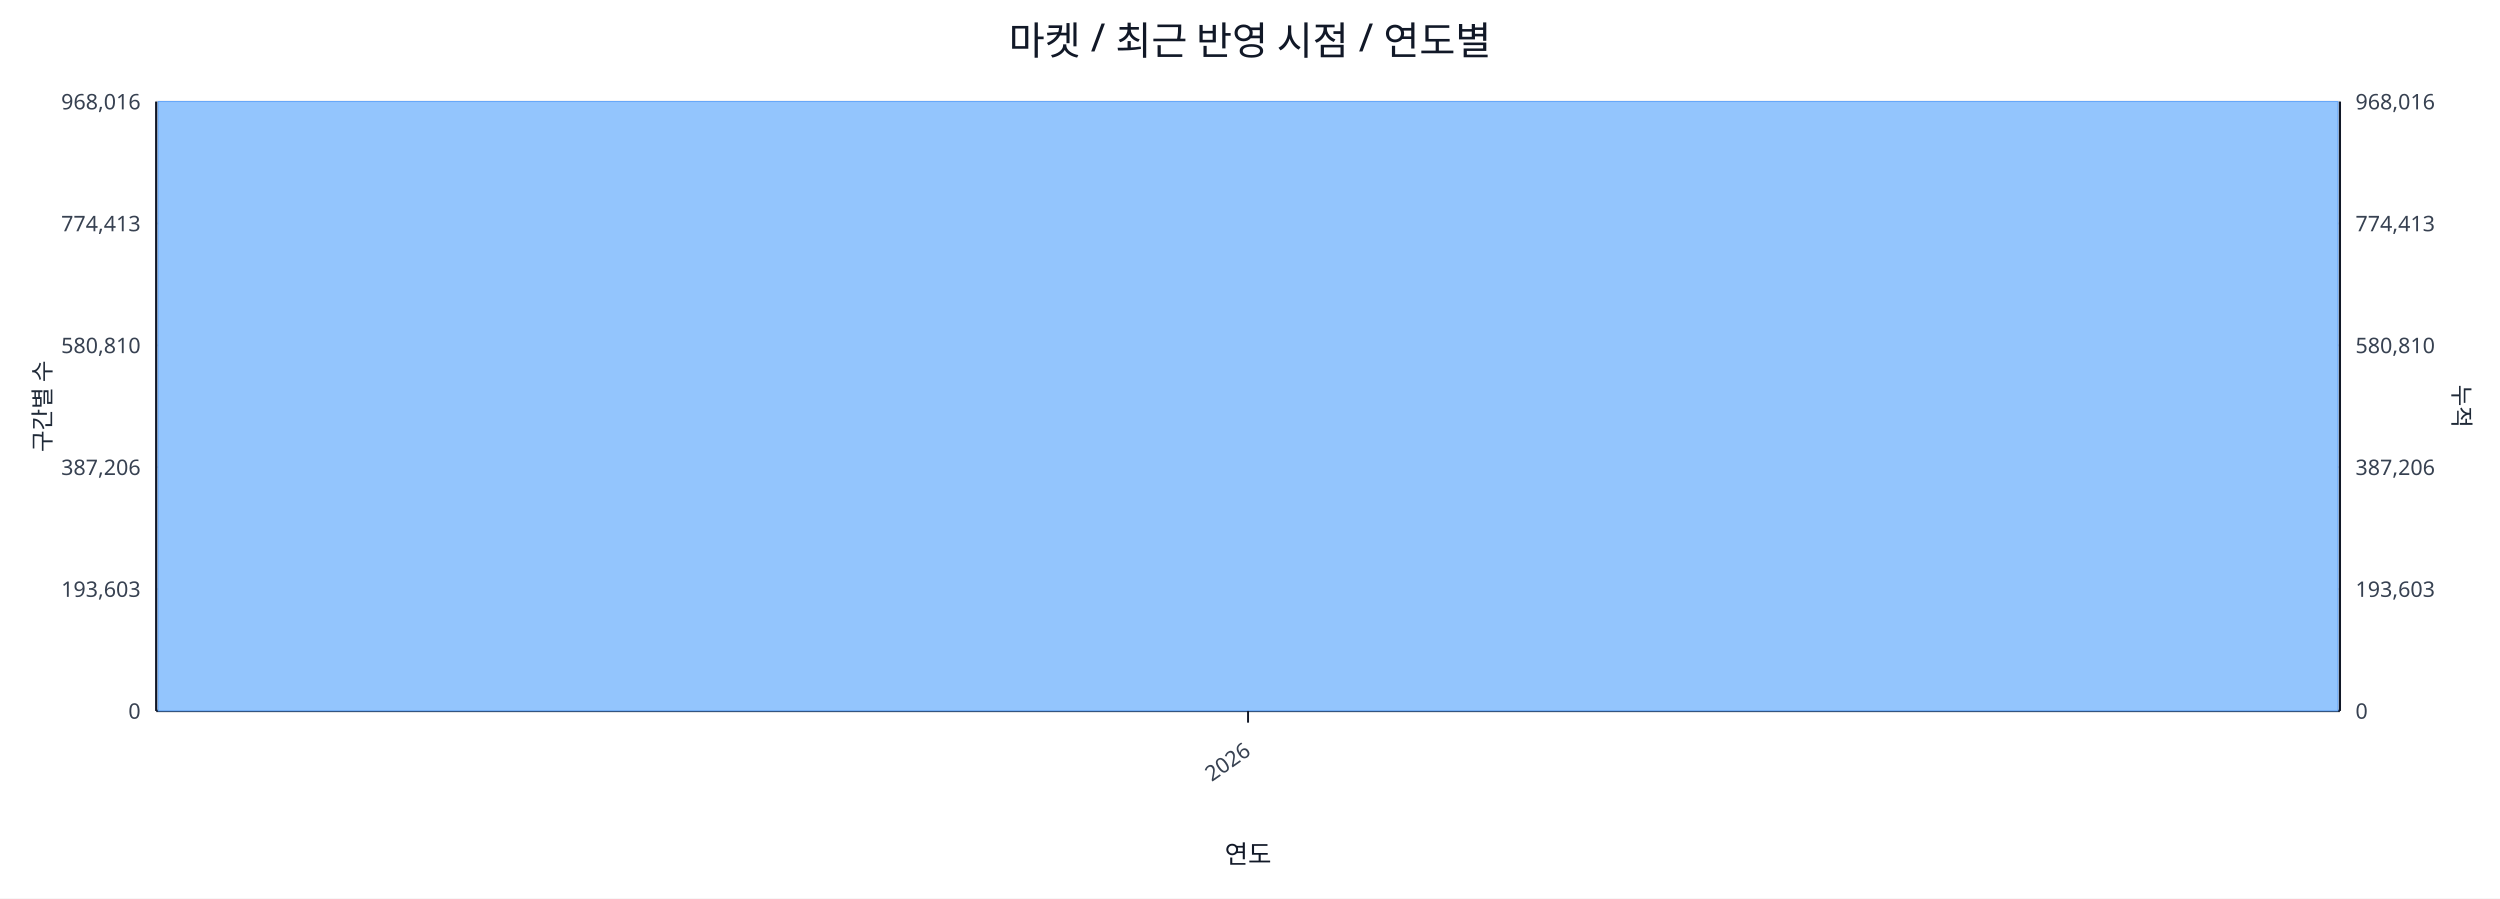
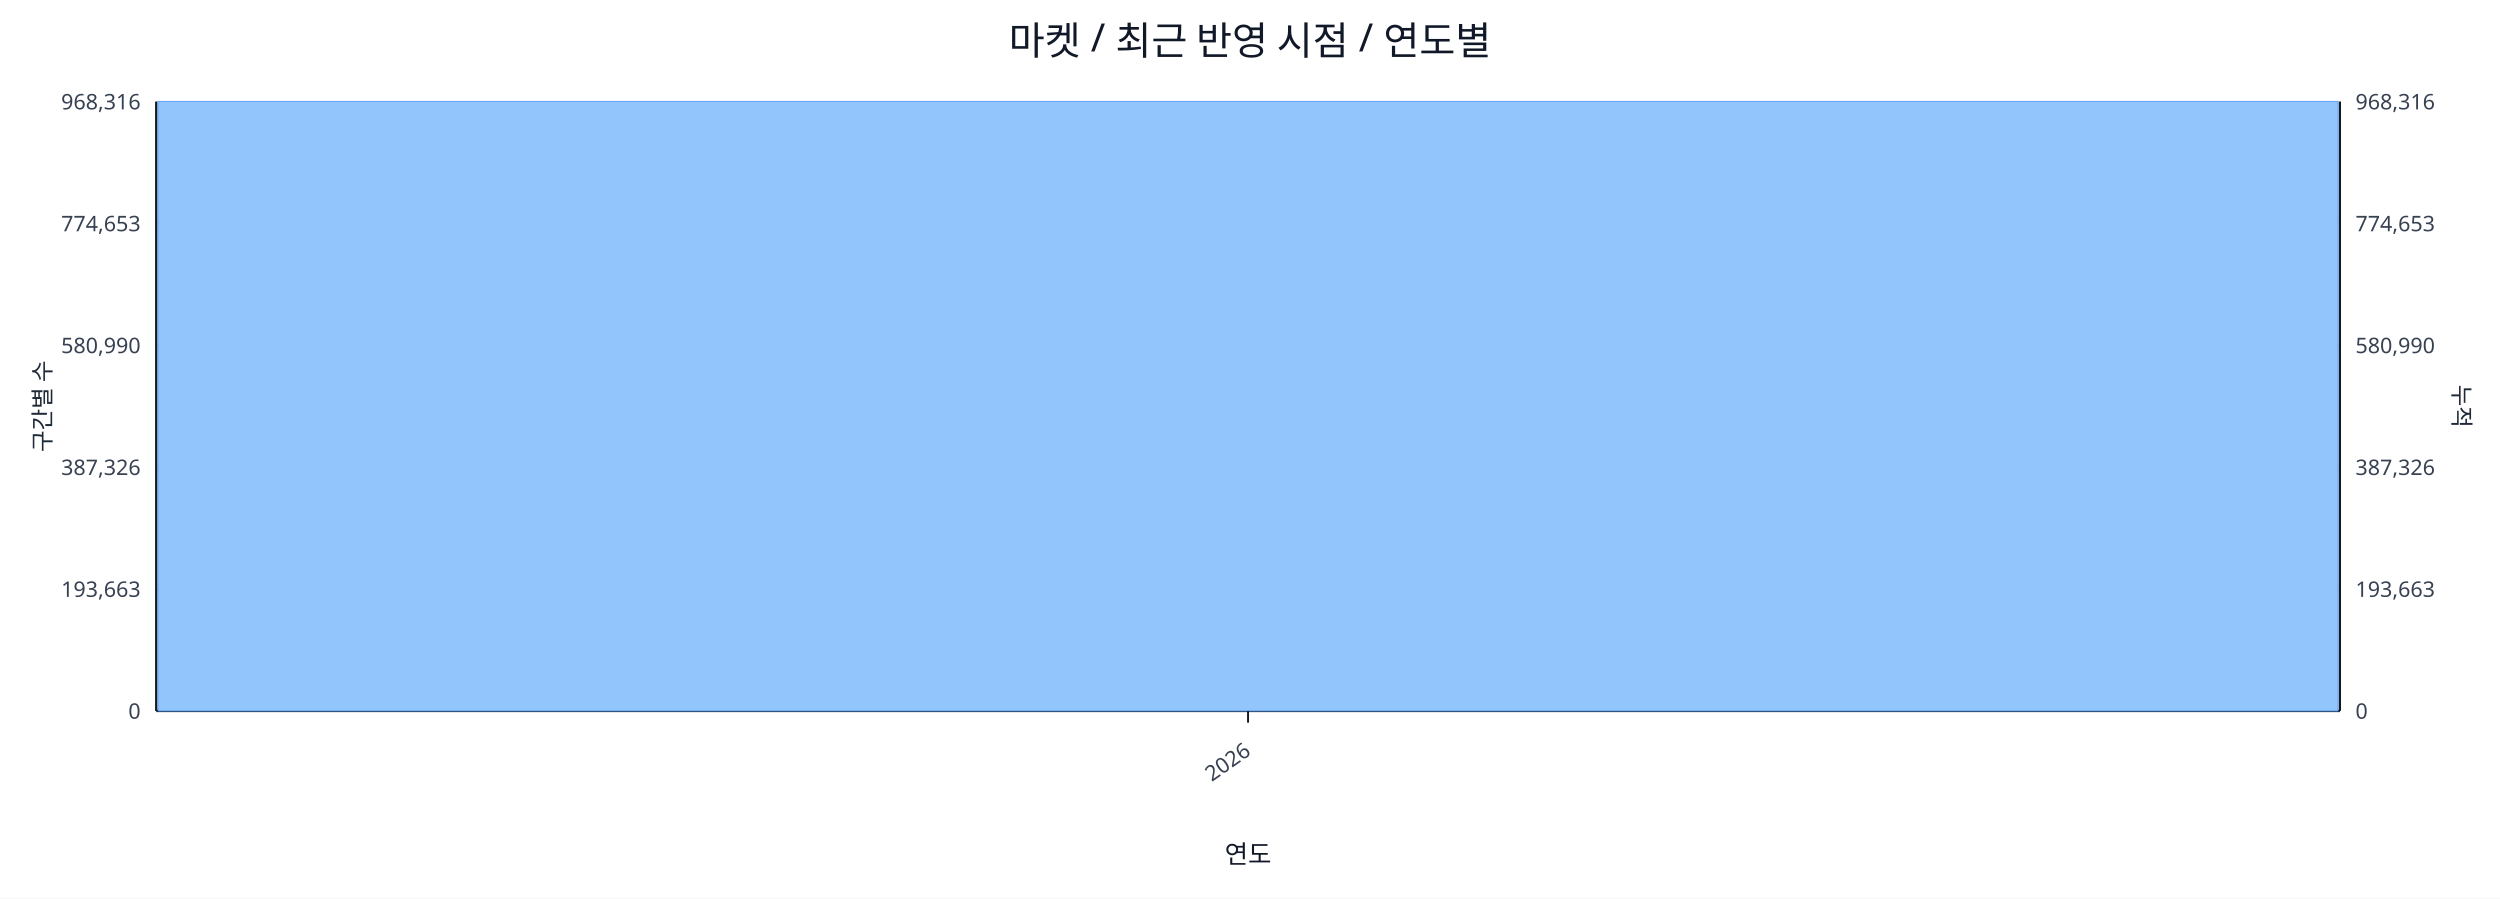
<svg xmlns="http://www.w3.org/2000/svg" width="1280" height="460" viewBox="0 0 1280 460">
  <rect x="0" y="0" width="100%" height="100%" fill="#ffffff" />
  <text x="640.0" y="28" font-size="20" text-anchor="middle" font-family="sans-serif" fill="#111827">마켓 / 최근 반영 시점 / 연도별</text>
  <line x1="80.0" y1="52.0" x2="1198.0" y2="52.0" stroke="#e5e7eb" stroke-width="1" />
-   <text x="72.0" y="56.0" font-size="11" text-anchor="end" font-family="sans-serif" fill="#374151">968,016</text>
-   <text x="1206.0" y="56.0" font-size="11" text-anchor="start" font-family="sans-serif" fill="#374151">968,016</text>
+   <text x="72.0" y="56.0" font-size="11" text-anchor="end" font-family="sans-serif" fill="#374151">968,316</text>
+   <text x="1206.0" y="56.0" font-size="11" text-anchor="start" font-family="sans-serif" fill="#374151">968,316</text>
  <line x1="80.0" y1="114.4" x2="1198.0" y2="114.4" stroke="#e5e7eb" stroke-width="1" />
-   <text x="72.0" y="118.4" font-size="11" text-anchor="end" font-family="sans-serif" fill="#374151">774,413</text>
-   <text x="1206.0" y="118.4" font-size="11" text-anchor="start" font-family="sans-serif" fill="#374151">774,413</text>
+   <text x="72.0" y="118.4" font-size="11" text-anchor="end" font-family="sans-serif" fill="#374151">774,653</text>
+   <text x="1206.0" y="118.4" font-size="11" text-anchor="start" font-family="sans-serif" fill="#374151">774,653</text>
  <line x1="80.0" y1="176.8" x2="1198.0" y2="176.8" stroke="#e5e7eb" stroke-width="1" />
-   <text x="72.0" y="180.8" font-size="11" text-anchor="end" font-family="sans-serif" fill="#374151">580,810</text>
-   <text x="1206.0" y="180.8" font-size="11" text-anchor="start" font-family="sans-serif" fill="#374151">580,810</text>
+   <text x="72.0" y="180.8" font-size="11" text-anchor="end" font-family="sans-serif" fill="#374151">580,990</text>
+   <text x="1206.0" y="180.8" font-size="11" text-anchor="start" font-family="sans-serif" fill="#374151">580,990</text>
  <line x1="80.0" y1="239.2" x2="1198.0" y2="239.2" stroke="#e5e7eb" stroke-width="1" />
-   <text x="72.0" y="243.2" font-size="11" text-anchor="end" font-family="sans-serif" fill="#374151">387,206</text>
-   <text x="1206.0" y="243.2" font-size="11" text-anchor="start" font-family="sans-serif" fill="#374151">387,206</text>
+   <text x="72.0" y="243.2" font-size="11" text-anchor="end" font-family="sans-serif" fill="#374151">387,326</text>
+   <text x="1206.0" y="243.2" font-size="11" text-anchor="start" font-family="sans-serif" fill="#374151">387,326</text>
  <line x1="80.0" y1="301.6" x2="1198.0" y2="301.6" stroke="#e5e7eb" stroke-width="1" />
-   <text x="72.0" y="305.6" font-size="11" text-anchor="end" font-family="sans-serif" fill="#374151">193,603</text>
-   <text x="1206.0" y="305.6" font-size="11" text-anchor="start" font-family="sans-serif" fill="#374151">193,603</text>
+   <text x="72.0" y="305.6" font-size="11" text-anchor="end" font-family="sans-serif" fill="#374151">193,663</text>
+   <text x="1206.0" y="305.6" font-size="11" text-anchor="start" font-family="sans-serif" fill="#374151">193,663</text>
  <line x1="80.0" y1="364.0" x2="1198.0" y2="364.0" stroke="#e5e7eb" stroke-width="1" />
  <text x="72.0" y="368.0" font-size="11" text-anchor="end" font-family="sans-serif" fill="#374151">0</text>
  <text x="1206.0" y="368.0" font-size="11" text-anchor="start" font-family="sans-serif" fill="#374151">0</text>
  <line x1="80.0" y1="364.0" x2="1198.0" y2="364.0" stroke="#111827" stroke-width="1.2" />
  <line x1="80.0" y1="52.0" x2="80.0" y2="364.0" stroke="#111827" stroke-width="1.2" />
  <line x1="1198.0" y1="52.0" x2="1198.0" y2="364.0" stroke="#111827" stroke-width="1.2" />
  <rect x="81.0" y="52.0" width="1116.0" height="312.0" fill="#93c5fd" stroke="#60a5fa" stroke-width="0.5" />
  <polyline fill="none" stroke="#ef4444" stroke-width="2" points="639.0,52.0" />
  <line x1="639.0" y1="364.0" x2="639.0" y2="370.0" stroke="#111827" stroke-width="1" />
  <text x="641.0" y="386.0" font-size="11" text-anchor="end" transform="rotate(-35 641.0 386.0)" font-family="sans-serif" fill="#374151">2026</text>
  <text x="26" y="208.0" font-size="12" transform="rotate(-90 26 208.0)" text-anchor="middle" font-family="sans-serif" fill="#1f2937">구간별 수</text>
  <text x="1256.0" y="208.0" font-size="12" transform="rotate(90 1256.0 208.0)" text-anchor="middle" font-family="sans-serif" fill="#1f2937">누적</text>
  <text x="639.0" y="442.0" font-size="13" text-anchor="middle" font-family="sans-serif" fill="#111827">연도</text>
</svg>
